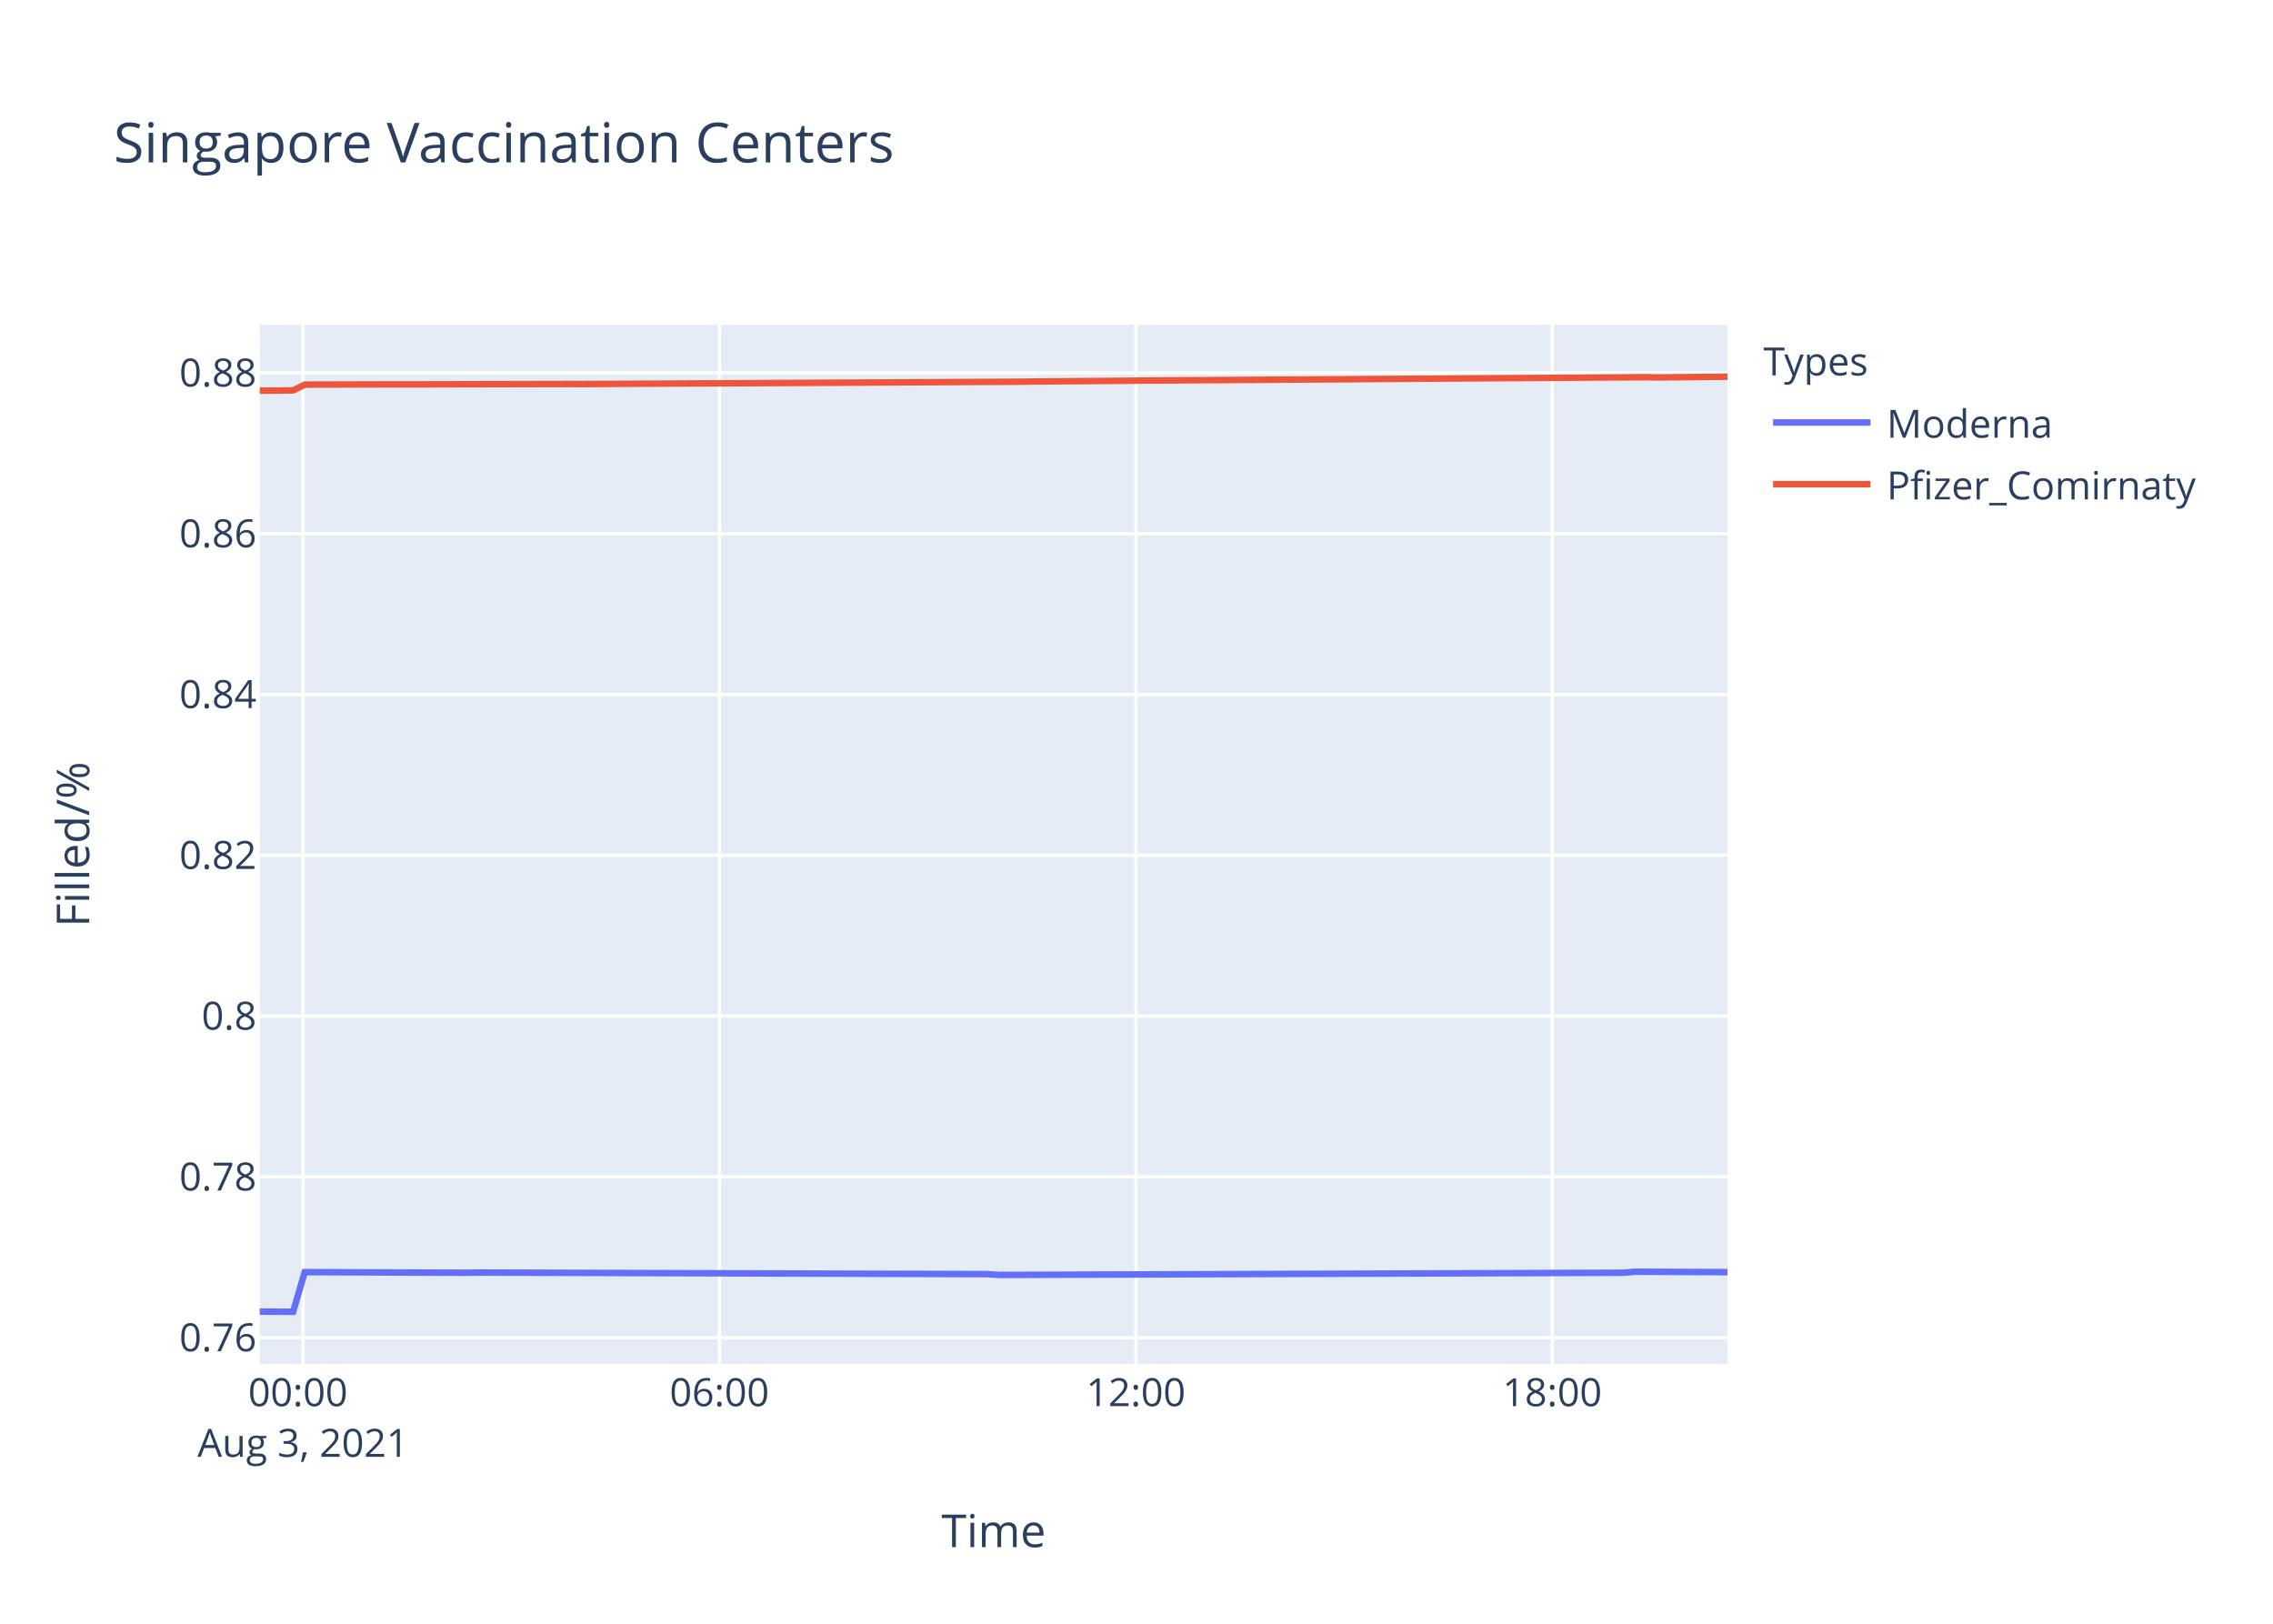
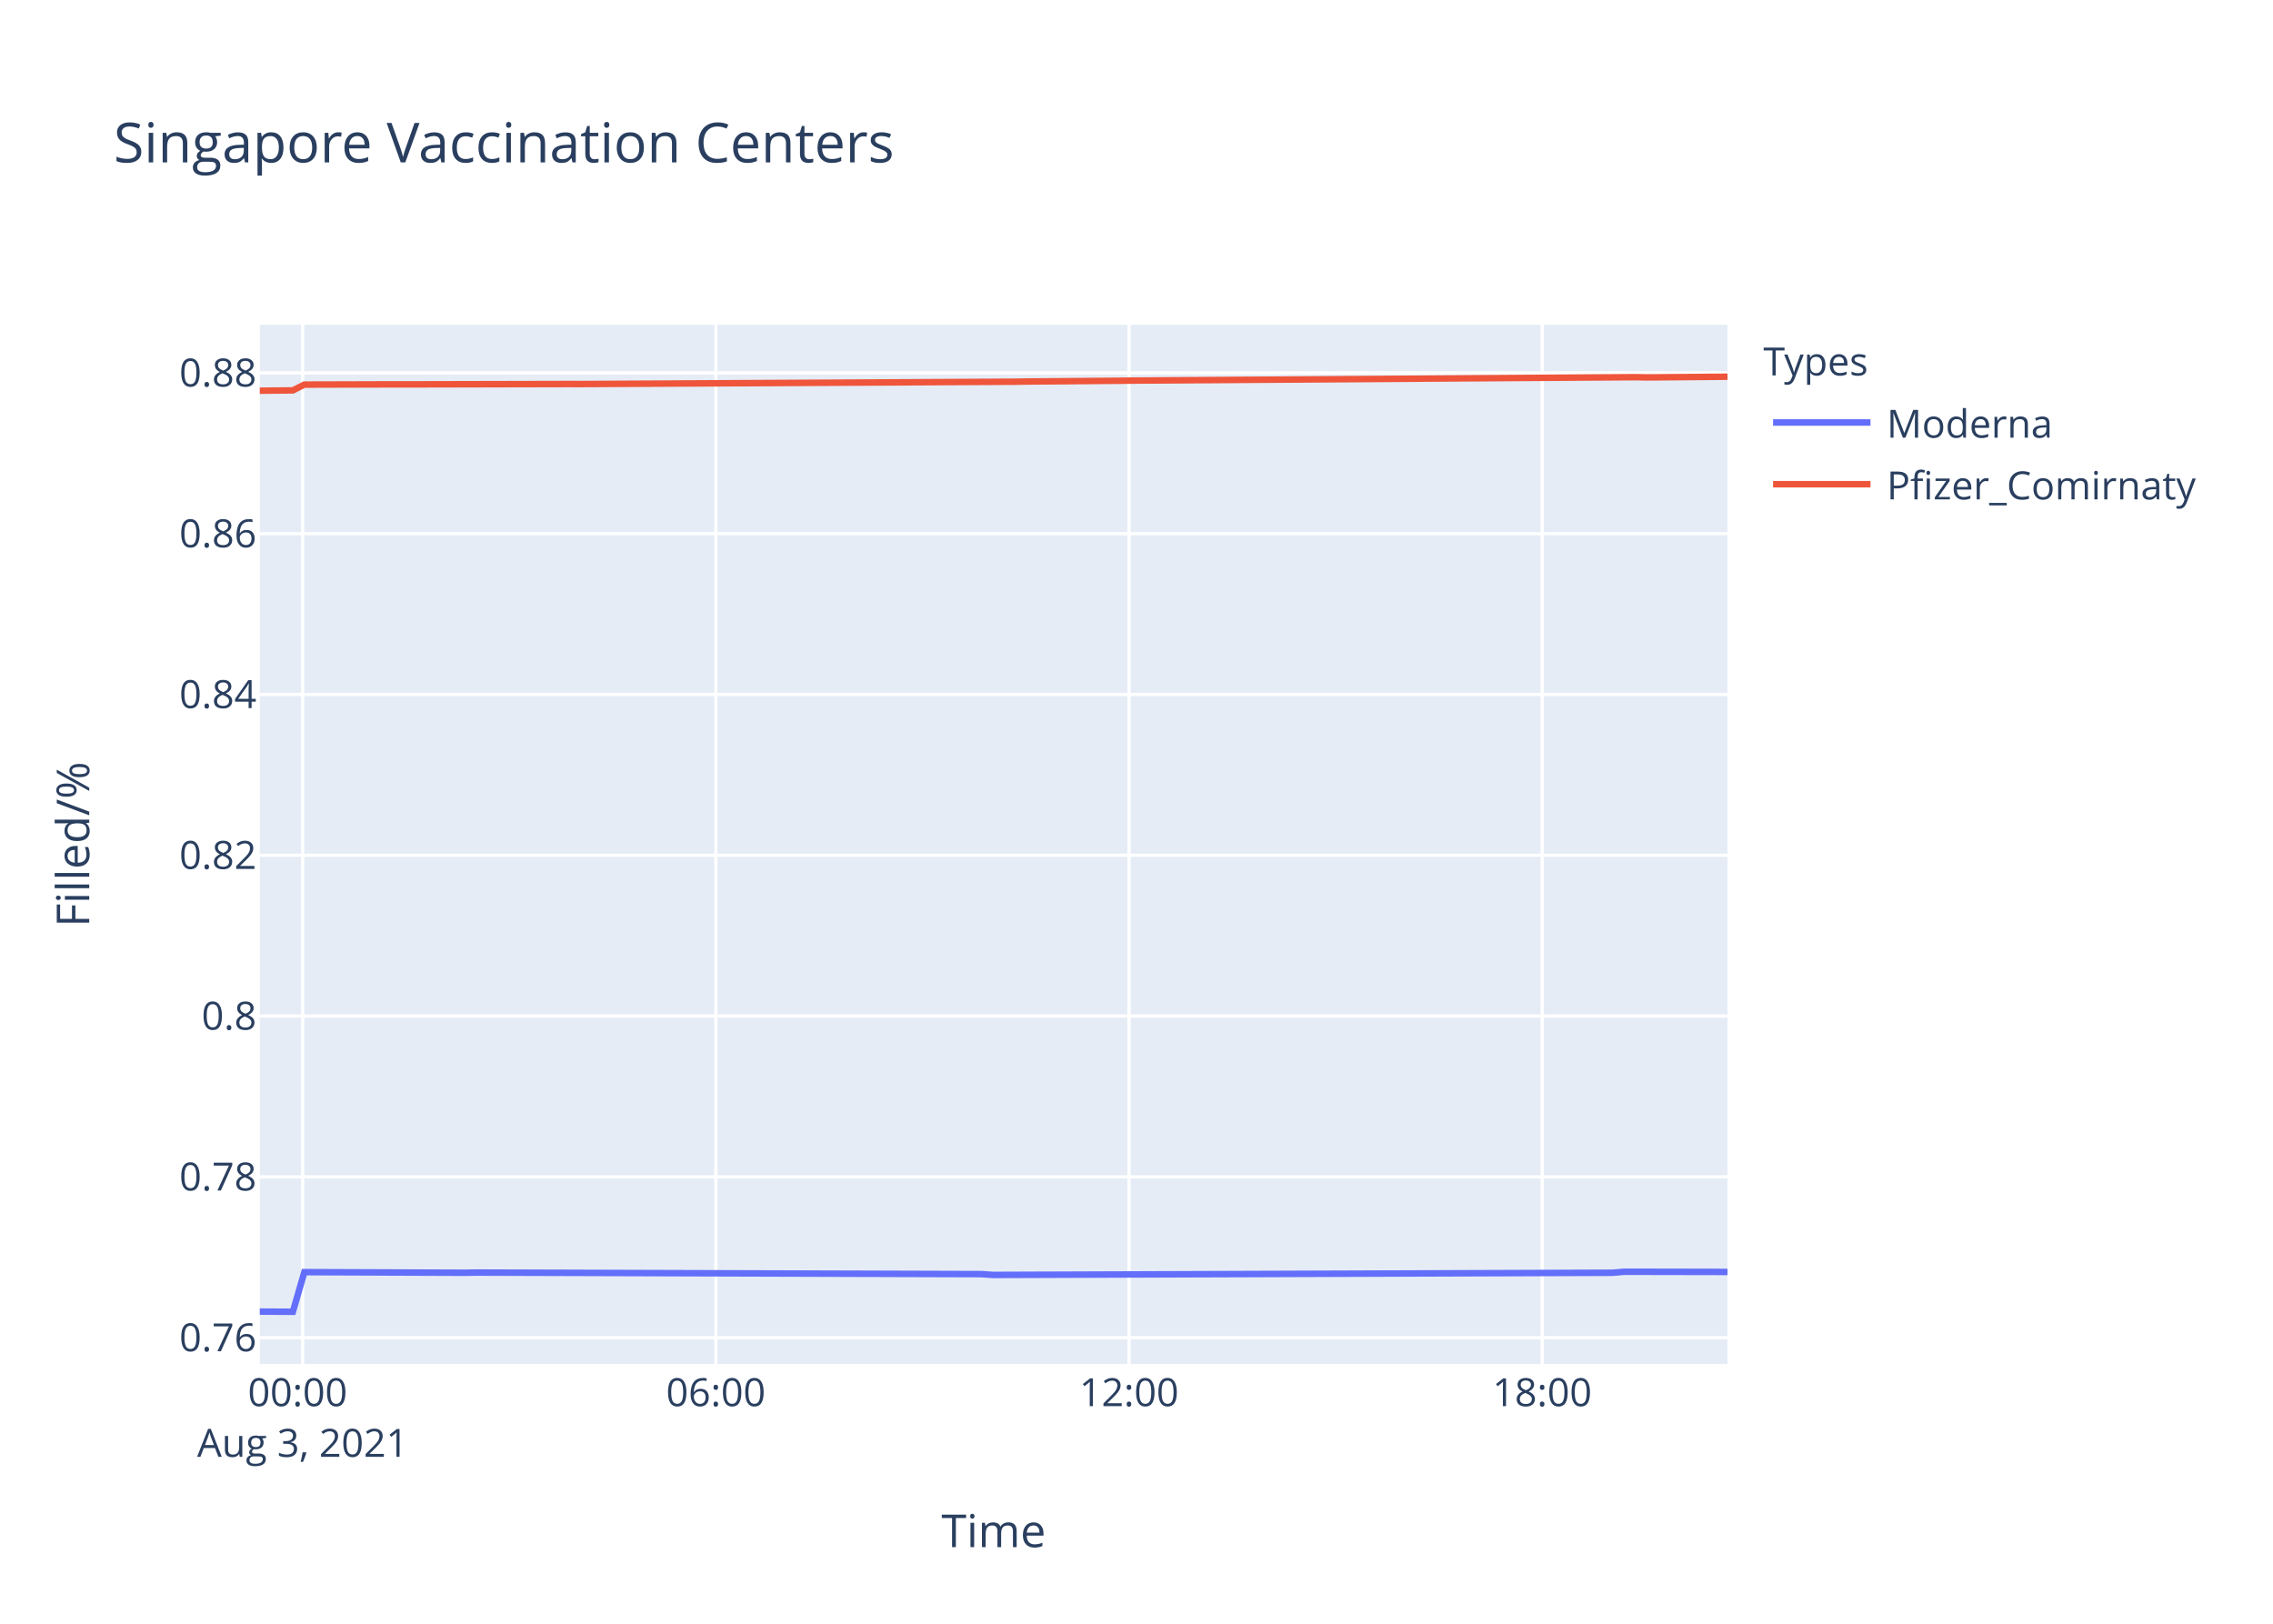
<svg xmlns="http://www.w3.org/2000/svg" class="main-svg" width="700" height="500" style="" viewBox="0 0 700 500">
  <rect x="0" y="0" width="700" height="500" style="fill: rgb(255, 255, 255); fill-opacity: 1;" />
-   <defs id="defs-56b4e0">
+   <defs id="defs-2c17e0">
    <g class="clips">
-       <clipPath id="clip56b4e0xyplot" class="plotclip">
+       <clipPath id="clip2c17e0xyplot" class="plotclip">
        <rect width="452" height="320" />
      </clipPath>
-       <clipPath class="axesclip" id="clip56b4e0x">
+       <clipPath class="axesclip" id="clip2c17e0x">
        <rect x="80" y="0" width="452" height="500" />
      </clipPath>
-       <clipPath class="axesclip" id="clip56b4e0y">
+       <clipPath class="axesclip" id="clip2c17e0y">
        <rect x="0" y="100" width="700" height="320" />
      </clipPath>
-       <clipPath class="axesclip" id="clip56b4e0xy">
+       <clipPath class="axesclip" id="clip2c17e0xy">
        <rect x="80" y="100" width="452" height="320" />
      </clipPath>
    </g>
    <g class="gradients" />
  </defs>
  <g class="bglayer">
    <rect class="bg" x="80" y="100" width="452" height="320" style="fill: rgb(229, 236, 246); fill-opacity: 1; stroke-width: 0;" />
  </g>
  <g class="layer-below">
    <g class="imagelayer" />
    <g class="shapelayer" />
  </g>
  <g class="cartesianlayer">
    <g class="subplot xy">
      <g class="layer-subplot">
        <g class="shapelayer" />
        <g class="imagelayer" />
      </g>
      <g class="gridlayer">
        <g class="x">
-           <path class="xgrid crisp" transform="translate(93.31,0)" d="M0,100v320" style="stroke: rgb(255, 255, 255); stroke-opacity: 1; stroke-width: 1px;" />
-           <path class="xgrid crisp" transform="translate(221.55,0)" d="M0,100v320" style="stroke: rgb(255, 255, 255); stroke-opacity: 1; stroke-width: 1px;" />
-           <path class="xgrid crisp" transform="translate(349.79,0)" d="M0,100v320" style="stroke: rgb(255, 255, 255); stroke-opacity: 1; stroke-width: 1px;" />
-           <path class="xgrid crisp" transform="translate(478.03,0)" d="M0,100v320" style="stroke: rgb(255, 255, 255); stroke-opacity: 1; stroke-width: 1px;" />
+           <path class="xgrid crisp" transform="translate(93.21,0)" d="M0,100v320" style="stroke: rgb(255, 255, 255); stroke-opacity: 1; stroke-width: 1px;" />
+           <path class="xgrid crisp" transform="translate(220.45,0)" d="M0,100v320" style="stroke: rgb(255, 255, 255); stroke-opacity: 1; stroke-width: 1px;" />
+           <path class="xgrid crisp" transform="translate(347.69,0)" d="M0,100v320" style="stroke: rgb(255, 255, 255); stroke-opacity: 1; stroke-width: 1px;" />
+           <path class="xgrid crisp" transform="translate(474.93,0)" d="M0,100v320" style="stroke: rgb(255, 255, 255); stroke-opacity: 1; stroke-width: 1px;" />
        </g>
        <g class="y">
          <path class="ygrid crisp" transform="translate(0,411.9)" d="M80,0h452" style="stroke: rgb(255, 255, 255); stroke-opacity: 1; stroke-width: 1px;" />
          <path class="ygrid crisp" transform="translate(0,362.39)" d="M80,0h452" style="stroke: rgb(255, 255, 255); stroke-opacity: 1; stroke-width: 1px;" />
          <path class="ygrid crisp" transform="translate(0,312.87)" d="M80,0h452" style="stroke: rgb(255, 255, 255); stroke-opacity: 1; stroke-width: 1px;" />
          <path class="ygrid crisp" transform="translate(0,263.36)" d="M80,0h452" style="stroke: rgb(255, 255, 255); stroke-opacity: 1; stroke-width: 1px;" />
          <path class="ygrid crisp" transform="translate(0,213.84)" d="M80,0h452" style="stroke: rgb(255, 255, 255); stroke-opacity: 1; stroke-width: 1px;" />
          <path class="ygrid crisp" transform="translate(0,164.33)" d="M80,0h452" style="stroke: rgb(255, 255, 255); stroke-opacity: 1; stroke-width: 1px;" />
          <path class="ygrid crisp" transform="translate(0,114.82)" d="M80,0h452" style="stroke: rgb(255, 255, 255); stroke-opacity: 1; stroke-width: 1px;" />
        </g>
      </g>
      <g class="zerolinelayer" />
      <path class="xlines-below" />
      <path class="ylines-below" />
      <g class="overlines-below" />
      <g class="xaxislayer-below" />
      <g class="yaxislayer-below" />
      <g class="overaxes-below" />
-       <g class="plot" transform="translate(80,100)" clip-path="url('#clip56b4e0xyplot')">
+       <g class="plot" transform="translate(80,100)" clip-path="url('#clip2c17e0xyplot')">
        <g class="scatterlayer mlayer">
-           <g class="trace scatter tracea6b25d" style="stroke-miterlimit: 2; opacity: 1;">
+           <g class="trace scatter traceeac8a2" style="stroke-miterlimit: 2; opacity: 1;">
            <g class="fills" />
            <g class="errorbars" />
            <g class="lines">
-               <path class="js-line" d="M0,303.88L10.27,303.94L13.84,291.73L63.69,291.92L67.26,291.86L224.01,292.34L227.56,292.59L419.93,291.92L423.48,291.61L452,291.73" style="vector-effect: non-scaling-stroke; fill: none; stroke: rgb(99, 110, 250); stroke-opacity: 1; stroke-width: 2px; opacity: 1;" />
+               <path class="js-line" d="M0,303.88L10.19,303.94L13.73,291.73L63.2,291.92L66.73,291.86L222.26,292.34L225.79,292.59L416.66,291.92L420.19,291.61L452,291.67" style="vector-effect: non-scaling-stroke; fill: none; stroke: rgb(99, 110, 250); stroke-opacity: 1; stroke-width: 2px; opacity: 1;" />
            </g>
            <g class="points" />
            <g class="text" />
          </g>
-           <g class="trace scatter trace2b2d3c" style="stroke-miterlimit: 2; opacity: 1;">
+           <g class="trace scatter traceee79b0" style="stroke-miterlimit: 2; opacity: 1;">
            <g class="fills" />
            <g class="errorbars" />
            <g class="lines">
-               <path class="js-line" d="M0,20.31L10.27,20.21L13.84,18.43L42.32,18.35L45.9,18.36L95.75,18.25L99.33,18.26L234.69,17.54L238.25,17.48L266.75,17.25L270.3,17.2L427.05,16.15L430.62,16.22L452,16" style="vector-effect: non-scaling-stroke; fill: none; stroke: rgb(239, 85, 59); stroke-opacity: 1; stroke-width: 2px; opacity: 1;" />
+               <path class="js-line" d="M0,20.31L10.19,20.21L13.73,18.43L41.99,18.35L45.54,18.36L95.01,18.25L98.56,18.26L232.86,17.54L236.39,17.48L264.67,17.25L268.2,17.2L423.73,16.15L427.27,16.22L452,16" style="vector-effect: non-scaling-stroke; fill: none; stroke: rgb(239, 85, 59); stroke-opacity: 1; stroke-width: 2px; opacity: 1;" />
            </g>
            <g class="points" />
            <g class="text" />
          </g>
        </g>
      </g>
      <g class="overplot" />
      <path class="xlines-above crisp" d="M0,0" style="fill: none;" />
      <path class="ylines-above crisp" d="M0,0" style="fill: none;" />
      <g class="overlines-above" />
      <g class="xaxislayer-above">
        <g class="xtick">
-           <text text-anchor="middle" x="0" y="433" transform="translate(93.31,0)" style="font-family: 'Open Sans', verdana, arial, sans-serif; font-size: 12px; fill: rgb(42, 63, 95); fill-opacity: 1; white-space: pre;">
+           <text text-anchor="middle" x="0" y="433" transform="translate(93.21,0)" style="font-family: 'Open Sans', verdana, arial, sans-serif; font-size: 12px; fill: rgb(42, 63, 95); fill-opacity: 1; white-space: pre;">
            <tspan class="line" dy="0em" x="0" y="433">00:00</tspan>
            <tspan class="line" dy="1.3em" x="0" y="433">Aug 3, 2021</tspan>
          </text>
        </g>
        <g class="xtick">
-           <text text-anchor="middle" x="0" y="433" transform="translate(221.55,0)" style="font-family: 'Open Sans', verdana, arial, sans-serif; font-size: 12px; fill: rgb(42, 63, 95); fill-opacity: 1; white-space: pre;">06:00</text>
+           <text text-anchor="middle" x="0" y="433" transform="translate(220.45,0)" style="font-family: 'Open Sans', verdana, arial, sans-serif; font-size: 12px; fill: rgb(42, 63, 95); fill-opacity: 1; white-space: pre;">06:00</text>
        </g>
        <g class="xtick">
-           <text text-anchor="middle" x="0" y="433" transform="translate(349.79,0)" style="font-family: 'Open Sans', verdana, arial, sans-serif; font-size: 12px; fill: rgb(42, 63, 95); fill-opacity: 1; white-space: pre;">12:00</text>
+           <text text-anchor="middle" x="0" y="433" transform="translate(347.69,0)" style="font-family: 'Open Sans', verdana, arial, sans-serif; font-size: 12px; fill: rgb(42, 63, 95); fill-opacity: 1; white-space: pre;">12:00</text>
        </g>
        <g class="xtick">
-           <text text-anchor="middle" x="0" y="433" transform="translate(478.03,0)" style="font-family: 'Open Sans', verdana, arial, sans-serif; font-size: 12px; fill: rgb(42, 63, 95); fill-opacity: 1; white-space: pre;">18:00</text>
+           <text text-anchor="middle" x="0" y="433" transform="translate(474.93,0)" style="font-family: 'Open Sans', verdana, arial, sans-serif; font-size: 12px; fill: rgb(42, 63, 95); fill-opacity: 1; white-space: pre;">18:00</text>
        </g>
      </g>
      <g class="yaxislayer-above">
        <g class="ytick">
          <text text-anchor="end" x="79" y="4.2" transform="translate(0,411.9)" style="font-family: 'Open Sans', verdana, arial, sans-serif; font-size: 12px; fill: rgb(42, 63, 95); fill-opacity: 1; white-space: pre;">0.76</text>
        </g>
        <g class="ytick">
          <text text-anchor="end" x="79" y="4.2" transform="translate(0,362.39)" style="font-family: 'Open Sans', verdana, arial, sans-serif; font-size: 12px; fill: rgb(42, 63, 95); fill-opacity: 1; white-space: pre;">0.78</text>
        </g>
        <g class="ytick">
          <text text-anchor="end" x="79" y="4.2" transform="translate(0,312.87)" style="font-family: 'Open Sans', verdana, arial, sans-serif; font-size: 12px; fill: rgb(42, 63, 95); fill-opacity: 1; white-space: pre;">0.8</text>
        </g>
        <g class="ytick">
          <text text-anchor="end" x="79" y="4.2" transform="translate(0,263.36)" style="font-family: 'Open Sans', verdana, arial, sans-serif; font-size: 12px; fill: rgb(42, 63, 95); fill-opacity: 1; white-space: pre;">0.82</text>
        </g>
        <g class="ytick">
          <text text-anchor="end" x="79" y="4.2" transform="translate(0,213.84)" style="font-family: 'Open Sans', verdana, arial, sans-serif; font-size: 12px; fill: rgb(42, 63, 95); fill-opacity: 1; white-space: pre;">0.84</text>
        </g>
        <g class="ytick">
          <text text-anchor="end" x="79" y="4.2" transform="translate(0,164.33)" style="font-family: 'Open Sans', verdana, arial, sans-serif; font-size: 12px; fill: rgb(42, 63, 95); fill-opacity: 1; white-space: pre;">0.86</text>
        </g>
        <g class="ytick">
          <text text-anchor="end" x="79" y="4.2" transform="translate(0,114.82)" style="font-family: 'Open Sans', verdana, arial, sans-serif; font-size: 12px; fill: rgb(42, 63, 95); fill-opacity: 1; white-space: pre;">0.88</text>
        </g>
      </g>
      <g class="overaxes-above" />
    </g>
  </g>
  <g class="polarlayer" />
  <g class="ternarylayer" />
  <g class="geolayer" />
  <g class="funnelarealayer" />
  <g class="pielayer" />
  <g class="treemaplayer" />
  <g class="sunburstlayer" />
  <g class="glimages" />
-   <defs id="topdefs-56b4e0">
+   <defs id="topdefs-2c17e0">
    <g class="clips" />
-     <clipPath id="legend56b4e0">
+     <clipPath id="legend2c17e0">
      <rect width="147" height="64" x="0" y="0" />
    </clipPath>
  </defs>
  <g class="layer-above">
    <g class="imagelayer" />
    <g class="shapelayer" />
  </g>
  <g class="infolayer">
    <g class="legend" pointer-events="all" transform="translate(541.04,100)">
      <rect class="bg" shape-rendering="crispEdges" width="147" height="64" x="0" y="0" style="stroke: rgb(68, 68, 68); stroke-opacity: 1; fill: rgb(255, 255, 255); fill-opacity: 1; stroke-width: 0px;" />
-       <g class="scrollbox" transform="" clip-path="url('#legend56b4e0')">
+       <g class="scrollbox" transform="" clip-path="url('#legend2c17e0')">
        <text class="legendtitletext" text-anchor="start" x="2" y="15.6" style="font-family: 'Open Sans', verdana, arial, sans-serif; font-size: 12px; fill: rgb(42, 63, 95); fill-opacity: 1; white-space: pre;">Types</text>
        <g class="groups" transform="">
          <g class="traces" transform="translate(0,30.1)" style="opacity: 1;">
            <text class="legendtext" text-anchor="start" x="40" y="4.68" style="font-family: 'Open Sans', verdana, arial, sans-serif; font-size: 12px; fill: rgb(42, 63, 95); fill-opacity: 1; white-space: pre;">Moderna</text>
            <g class="layers" style="opacity: 1;">
              <g class="legendfill" />
              <g class="legendlines">
                <path class="js-line" d="M5,0h30" style="fill: none; stroke: rgb(99, 110, 250); stroke-opacity: 1; stroke-width: 2px;" />
              </g>
              <g class="legendsymbols">
                <g class="legendpoints" />
              </g>
            </g>
            <rect class="legendtoggle" x="0" y="-9.5" width="141.656" height="19" style="fill: rgb(0, 0, 0); fill-opacity: 0;" />
          </g>
        </g>
        <g class="groups" transform="">
          <g class="traces" transform="translate(0,49.1)" style="opacity: 1;">
            <text class="legendtext" text-anchor="start" x="40" y="4.68" style="font-family: 'Open Sans', verdana, arial, sans-serif; font-size: 12px; fill: rgb(42, 63, 95); fill-opacity: 1; white-space: pre;">Pfizer_Comirnaty</text>
            <g class="layers" style="opacity: 1;">
              <g class="legendfill" />
              <g class="legendlines">
                <path class="js-line" d="M5,0h30" style="fill: none; stroke: rgb(239, 85, 59); stroke-opacity: 1; stroke-width: 2px;" />
              </g>
              <g class="legendsymbols">
                <g class="legendpoints" />
              </g>
            </g>
            <rect class="legendtoggle" x="0" y="-9.5" width="141.656" height="19" style="fill: rgb(0, 0, 0); fill-opacity: 0;" />
          </g>
        </g>
      </g>
      <rect class="scrollbar" rx="20" ry="3" width="0" height="0" x="0" y="0" style="fill: rgb(128, 139, 164); fill-opacity: 1;" />
    </g>
    <g class="g-gtitle">
      <text class="gtitle" x="35" y="50" text-anchor="start" dy="0em" style="font-family: 'Open Sans', verdana, arial, sans-serif; font-size: 17px; fill: rgb(42, 63, 95); opacity: 1; font-weight: normal; white-space: pre;">Singapore Vaccination Centers</text>
    </g>
    <g class="g-xtitle">
      <text class="xtitle" x="306" y="476.409" text-anchor="middle" style="font-family: 'Open Sans', verdana, arial, sans-serif; font-size: 14px; fill: rgb(42, 63, 95); opacity: 1; font-weight: normal; white-space: pre;">Time</text>
    </g>
    <g class="g-ytitle">
      <text class="ytitle" transform="rotate(-90,27.48125,260)" x="27.481" y="260" text-anchor="middle" style="font-family: 'Open Sans', verdana, arial, sans-serif; font-size: 14px; fill: rgb(42, 63, 95); opacity: 1; font-weight: normal; white-space: pre;">Filled/%</text>
    </g>
  </g>
</svg>
